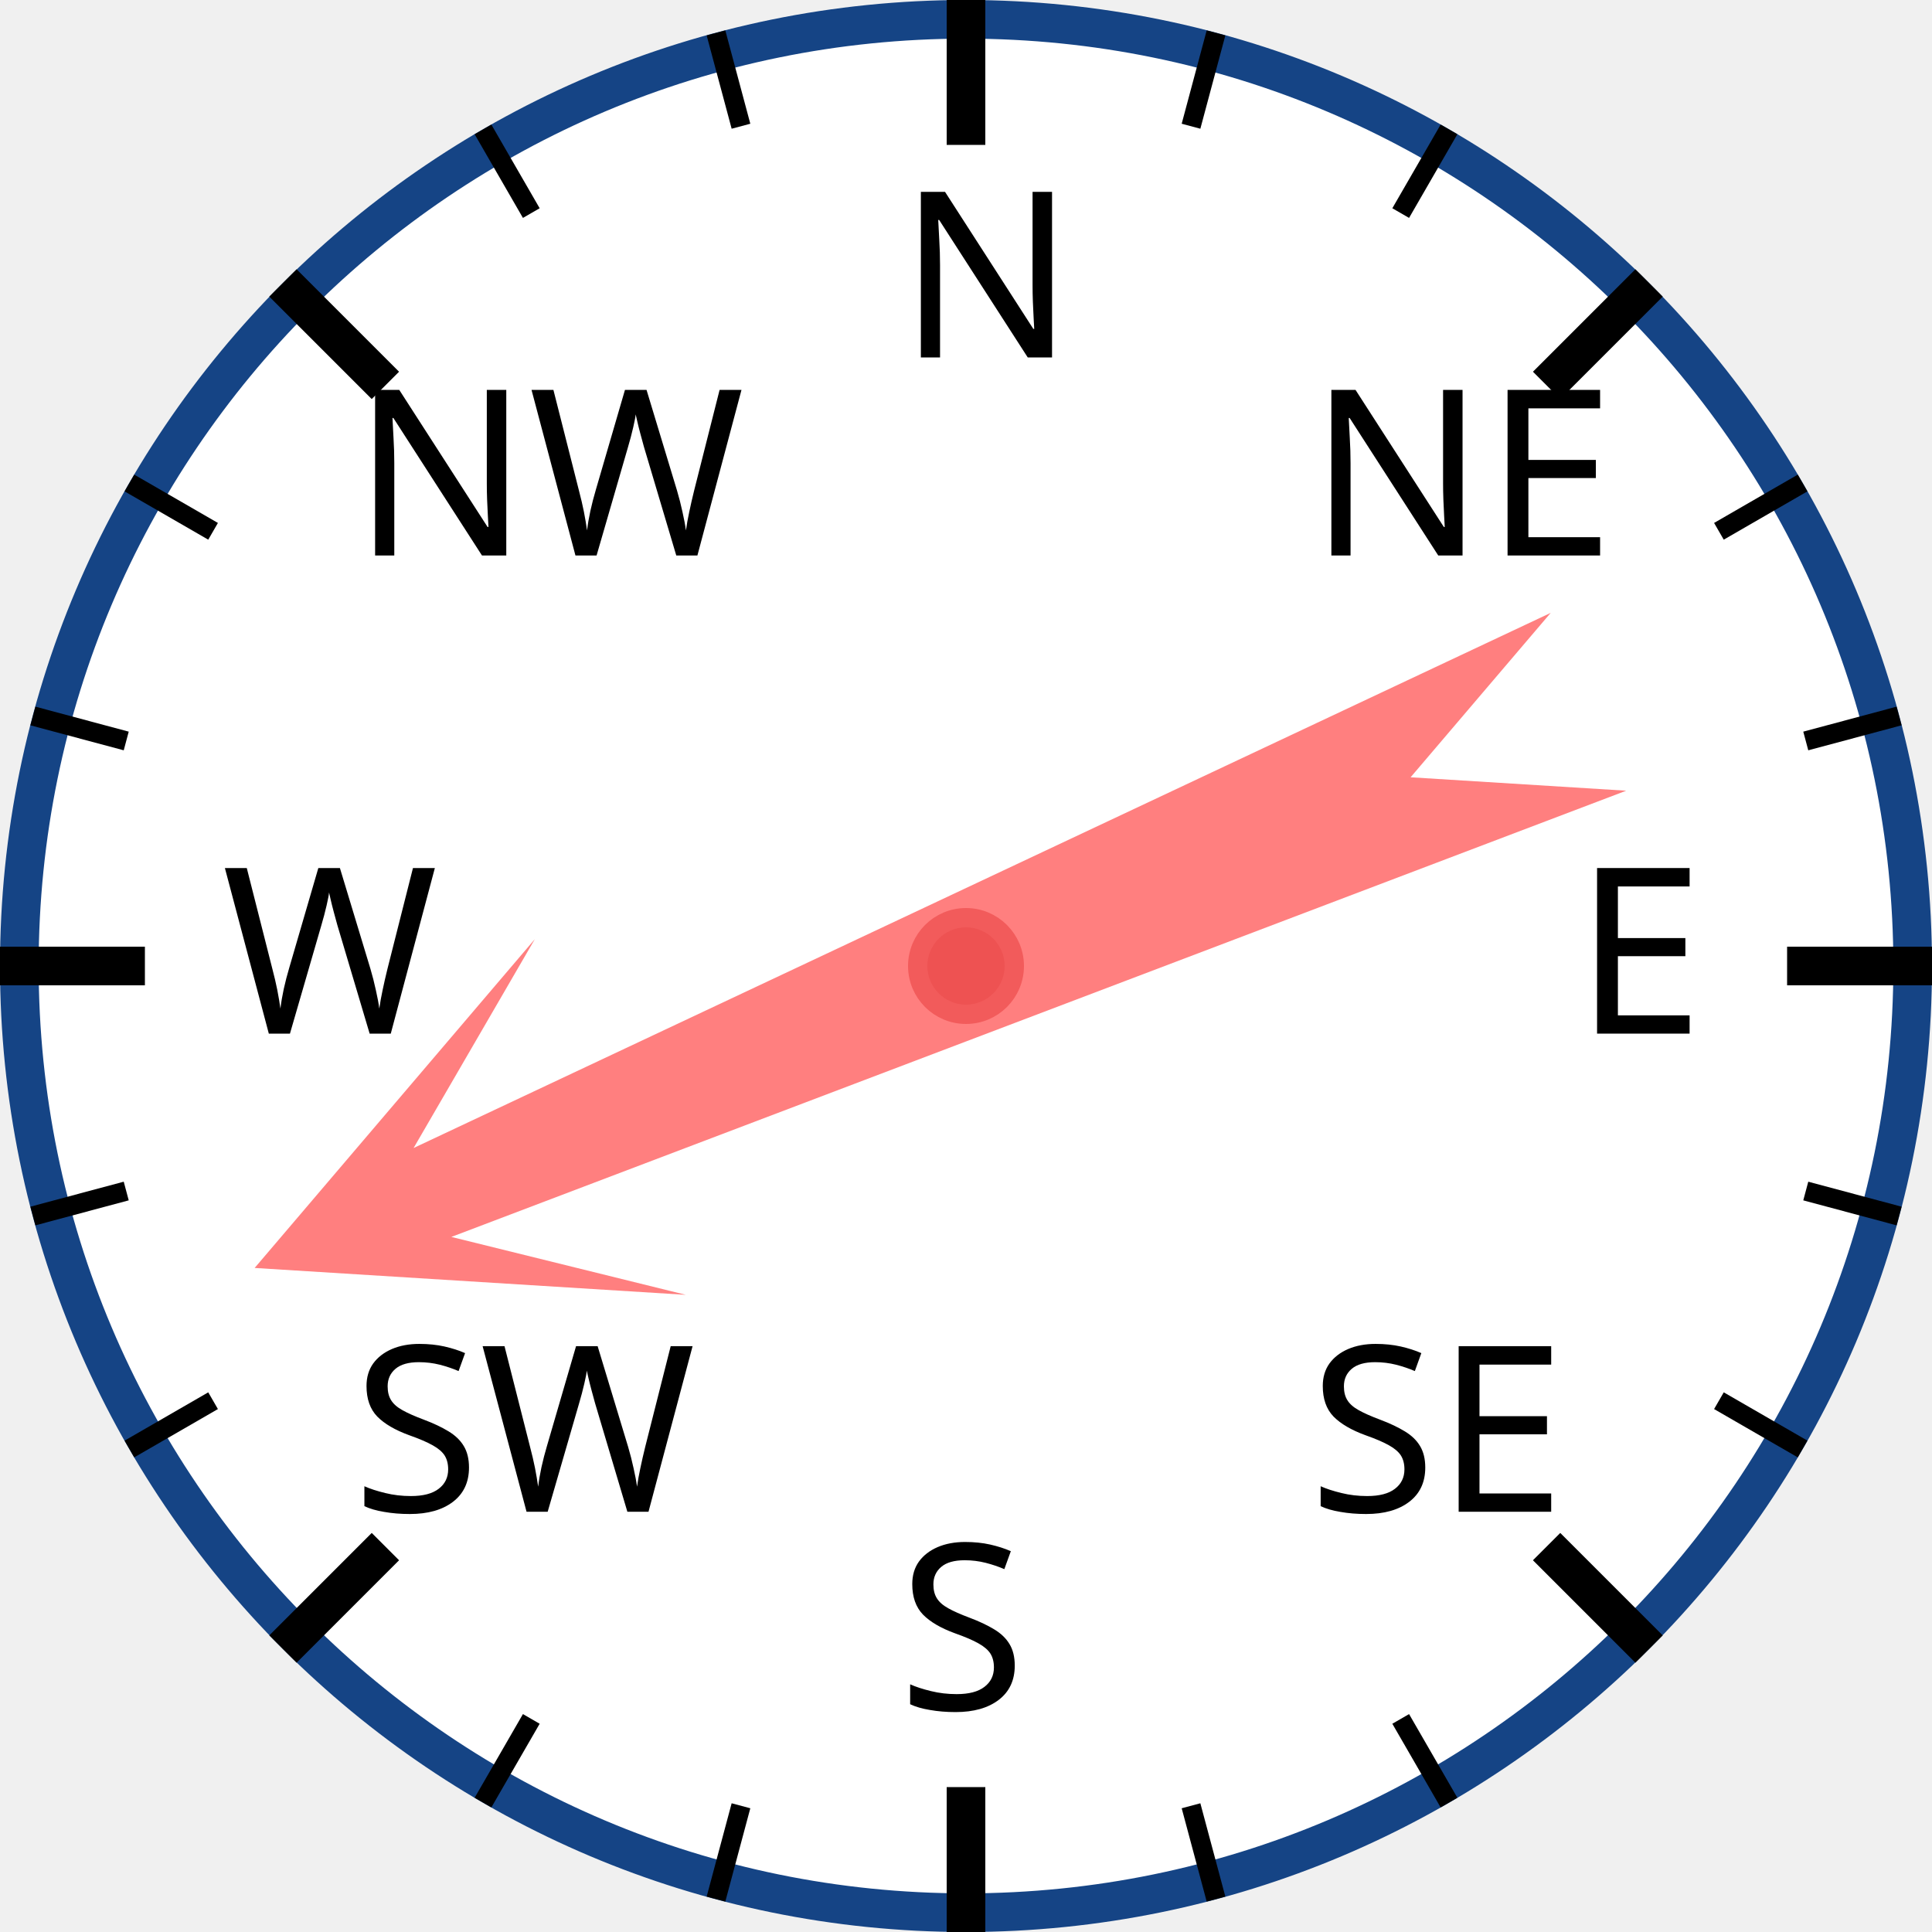
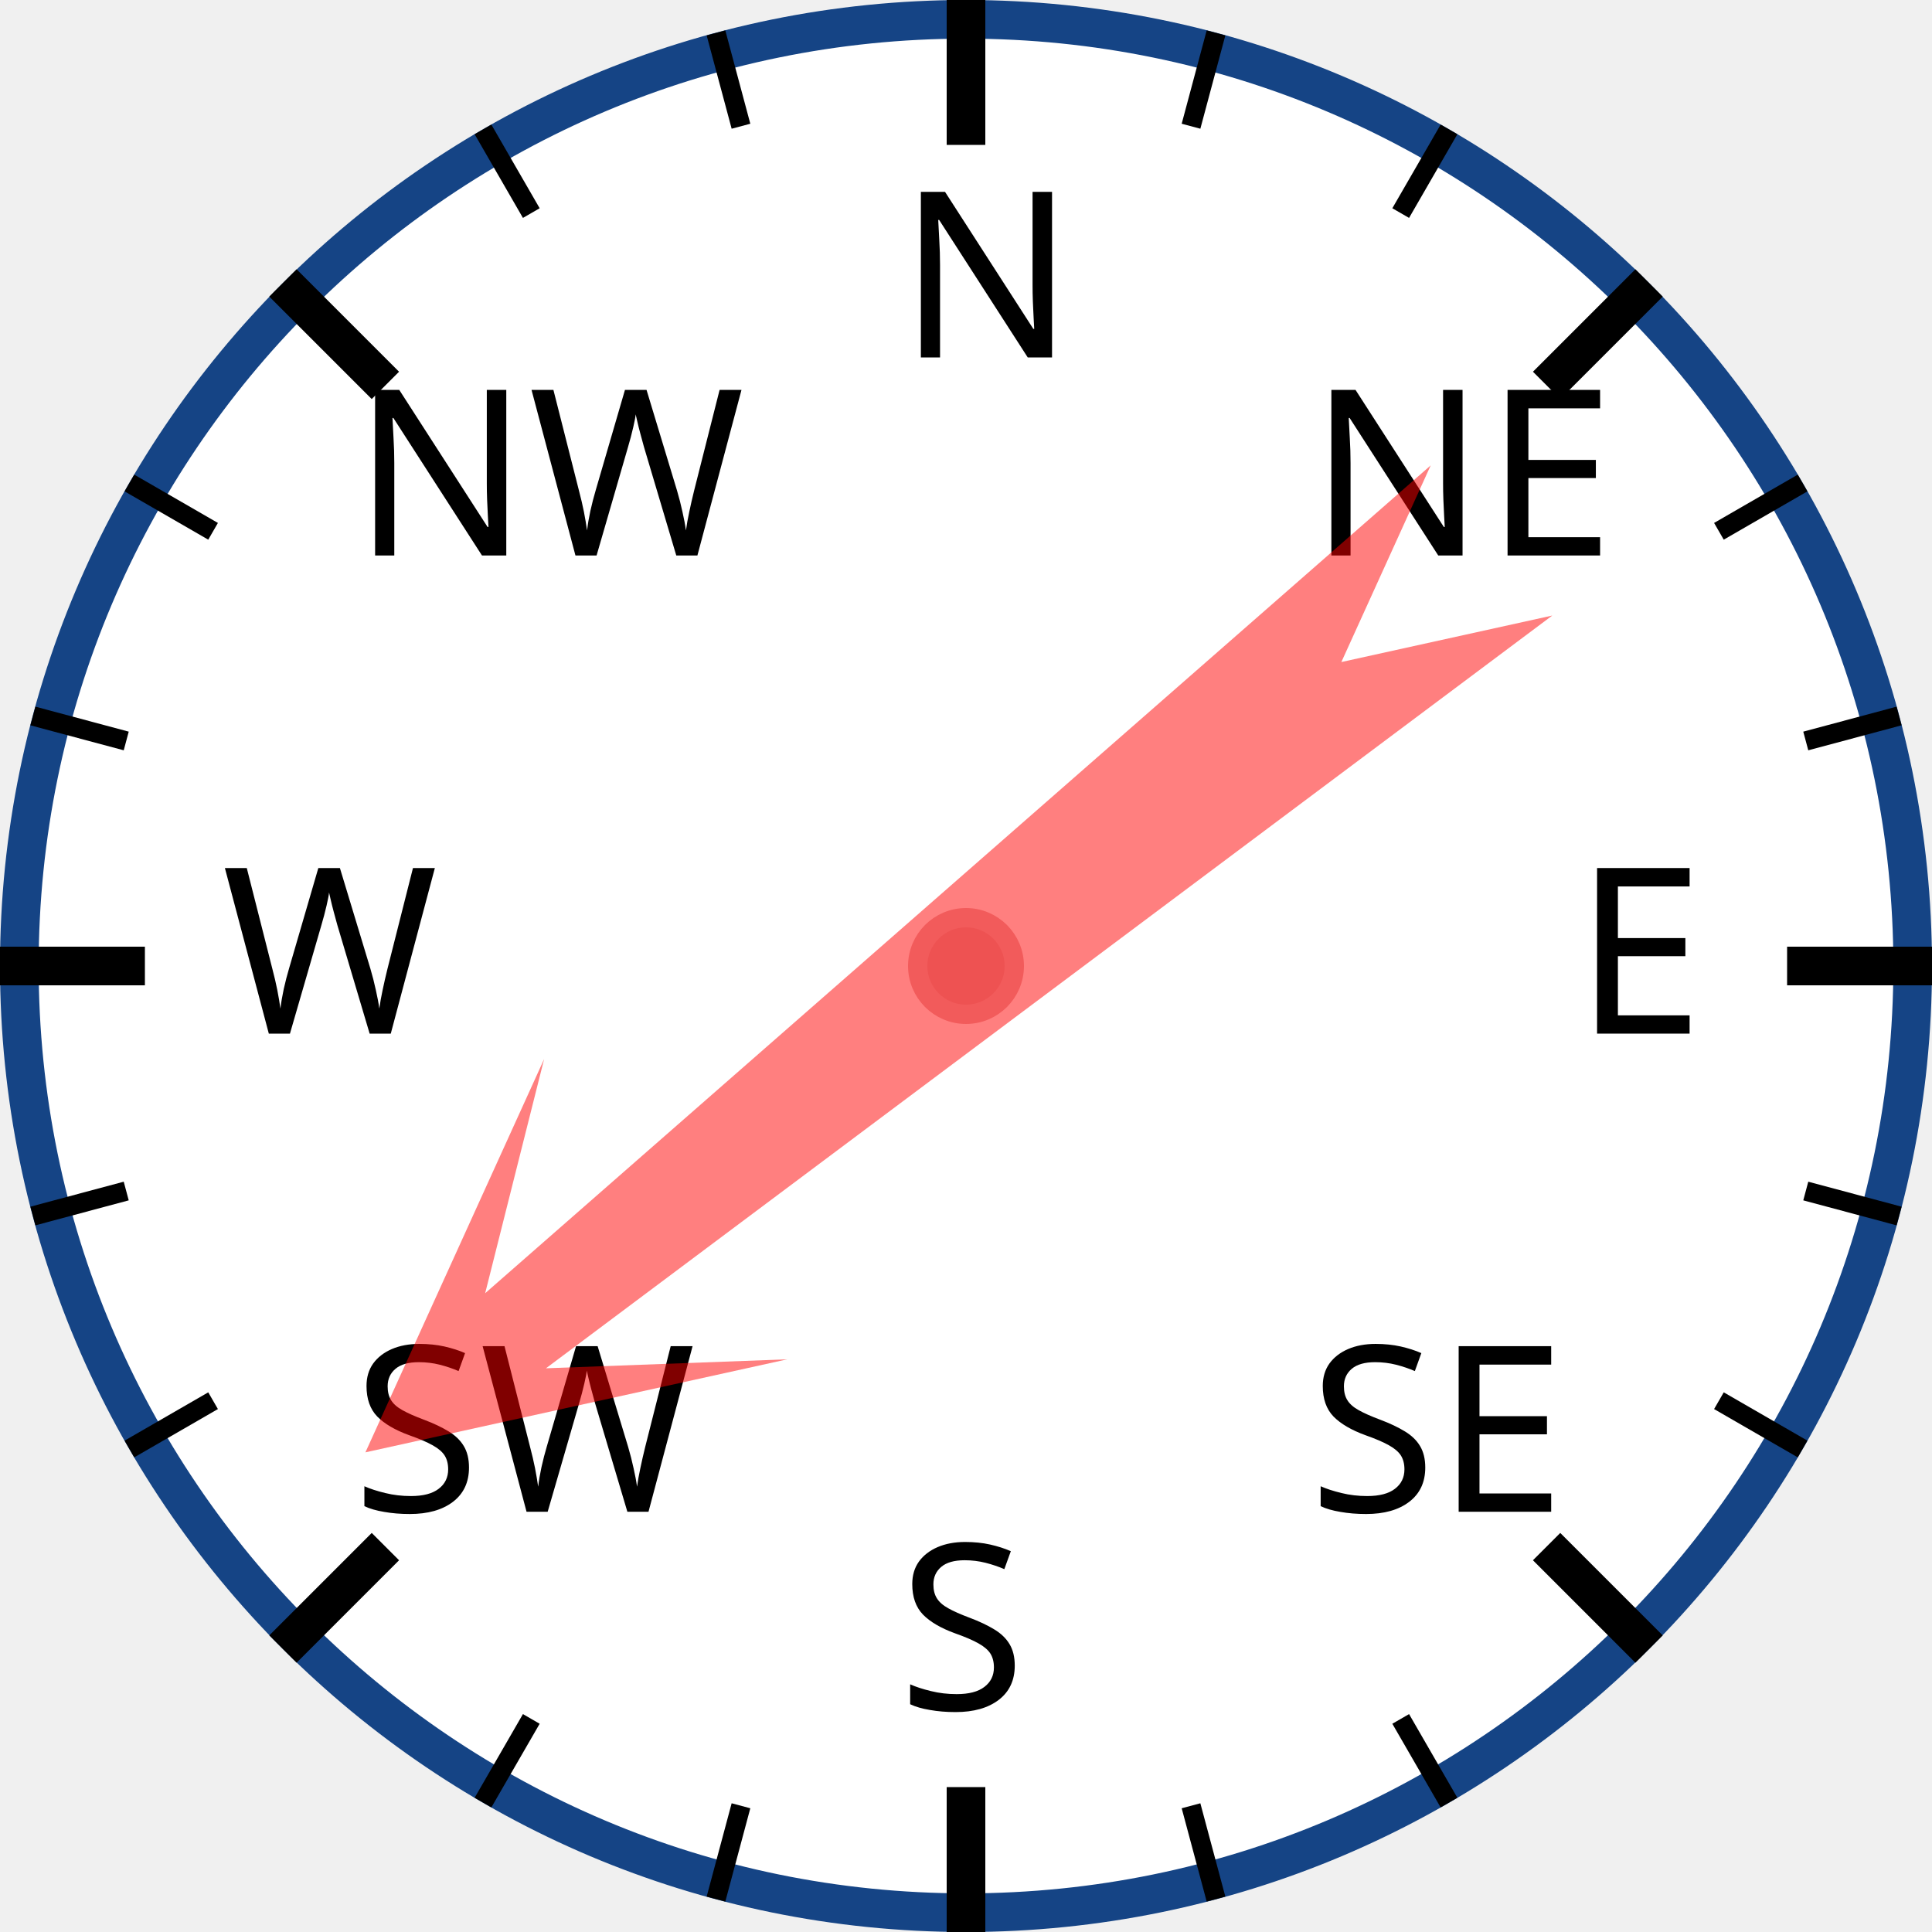
<svg xmlns="http://www.w3.org/2000/svg" width="120px" height="120px" viewBox="0 0 200 200">
  <circle cx="100" cy="100" r="98" style="fill: white; stroke: #154485; stroke-width: 4;" />
  <text x="93.0" y="37.0" style="font-family: sans-serif; font-size: 18pt;">N</text>
  <line x1="100.0" y1="0.0" x2="100.0" y2="15.0" style="stroke: black; stroke-width: 4;" />
  <line x1="74.118" y1="3.407" x2="76.706" y2="13.067" style="stroke: black; stroke-width: 2;" />
  <line x1="50" y1="13.397" x2="55" y2="22.058" style="stroke: black; stroke-width: 2;" />
  <text x="36.503" y="57.503" style="font-family: sans-serif; font-size: 18pt;">NW</text>
  <line x1="29.289" y1="29.289" x2="39.896" y2="39.896" style="stroke: black; stroke-width: 4;" />
  <line x1="13.397" y1="50" x2="22.058" y2="55" style="stroke: black; stroke-width: 2;" />
  <line x1="3.407" y1="74.118" x2="13.067" y2="76.706" style="stroke: black; stroke-width: 2;" />
  <text x="23.0" y="107.0" style="font-family: sans-serif; font-size: 18pt;">W</text>
  <line x1="0.0" y1="100.0" x2="15.0" y2="100.0" style="stroke: black; stroke-width: 4;" />
  <line x1="3.407" y1="125.882" x2="13.067" y2="123.294" style="stroke: black; stroke-width: 2;" />
  <line x1="13.397" y1="150" x2="22.058" y2="145" style="stroke: black; stroke-width: 2;" />
  <text x="36.503" y="156.497" style="font-family: sans-serif; font-size: 18pt;">SW</text>
  <line x1="29.289" y1="170.711" x2="39.896" y2="160.104" style="stroke: black; stroke-width: 4;" />
  <line x1="50" y1="186.603" x2="55" y2="177.942" style="stroke: black; stroke-width: 2;" />
  <line x1="74.118" y1="196.593" x2="76.706" y2="186.933" style="stroke: black; stroke-width: 2;" />
  <text x="93" y="177.0" style="font-family: sans-serif; font-size: 18pt;">S</text>
  <line x1="100" y1="200.0" x2="100" y2="185.0" style="stroke: black; stroke-width: 4;" />
  <line x1="125.882" y1="196.593" x2="123.294" y2="186.933" style="stroke: black; stroke-width: 2;" />
  <line x1="150.0" y1="186.603" x2="145.0" y2="177.942" style="stroke: black; stroke-width: 2;" />
  <text x="135.497" y="156.497" style="font-family: sans-serif; font-size: 18pt;">SE</text>
  <line x1="170.711" y1="170.711" x2="160.104" y2="160.104" style="stroke: black; stroke-width: 4;" />
  <line x1="186.603" y1="150" x2="177.942" y2="145" style="stroke: black; stroke-width: 2;" />
  <line x1="196.593" y1="125.882" x2="186.933" y2="123.294" style="stroke: black; stroke-width: 2;" />
  <text x="163.0" y="107" style="font-family: sans-serif; font-size: 18pt;">E</text>
  <line x1="200.0" y1="100" x2="185.0" y2="100" style="stroke: black; stroke-width: 4;" />
  <line x1="196.593" y1="74.118" x2="186.933" y2="76.706" style="stroke: black; stroke-width: 2;" />
  <line x1="186.603" y1="50" x2="177.942" y2="55" style="stroke: black; stroke-width: 2;" />
  <text x="135.497" y="57.503" style="font-family: sans-serif; font-size: 18pt;">NE</text>
  <line x1="170.711" y1="29.289" x2="160.104" y2="39.896" style="stroke: black; stroke-width: 4;" />
  <line x1="150" y1="13.397" x2="145" y2="22.058" style="stroke: black; stroke-width: 2;" />
  <line x1="125.882" y1="3.407" x2="123.294" y2="13.067" style="stroke: black; stroke-width: 2;" />
-   <polygon points="100 20 120 60 105 40 110 170 100 150 90 170 95 40 80 60" style="fill: red; fill-opacity: 0.5;" transform="rotate(247,100,100)" />
+   <polygon points="100 20 120 60 105 40 110 170 100 150 90 170 95 40 80 60" style="fill: red; fill-opacity: 0.5;" transform="rotate(231,100,100)" />
  <circle cx="100" cy="100" r="5" style="fill: #EE5252; stroke: #F25B5B; stroke-width: 2;" />
</svg>
